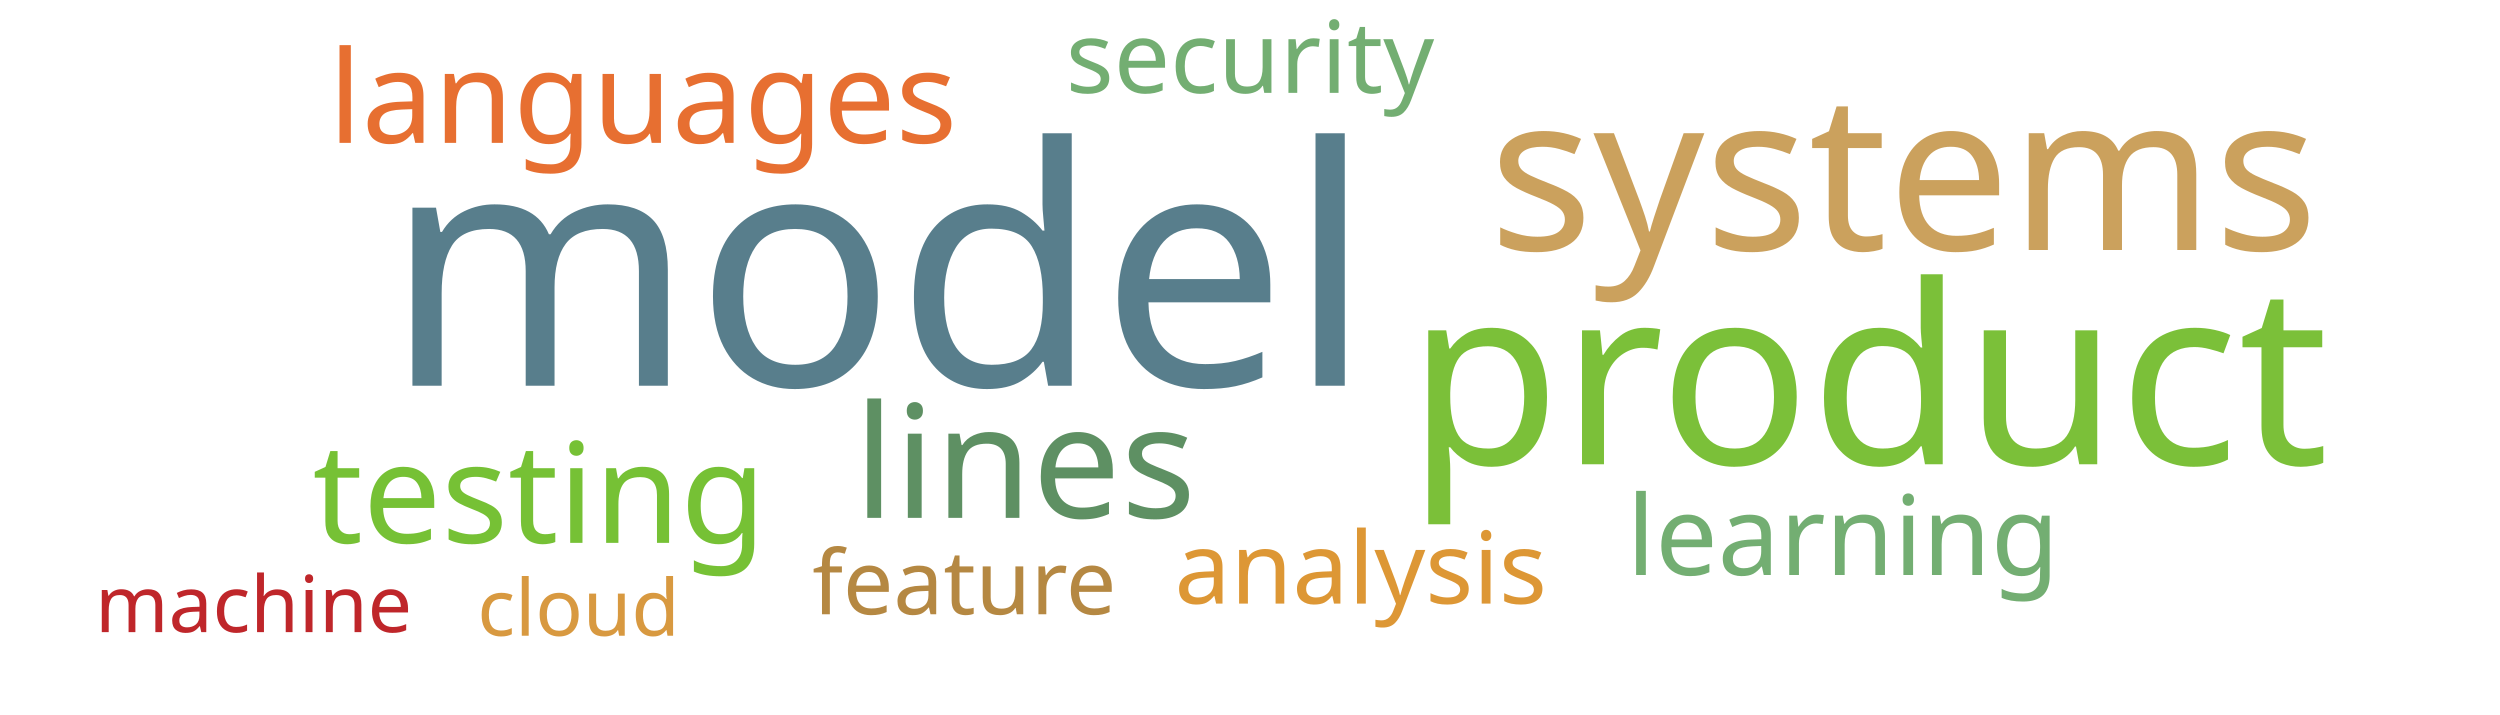
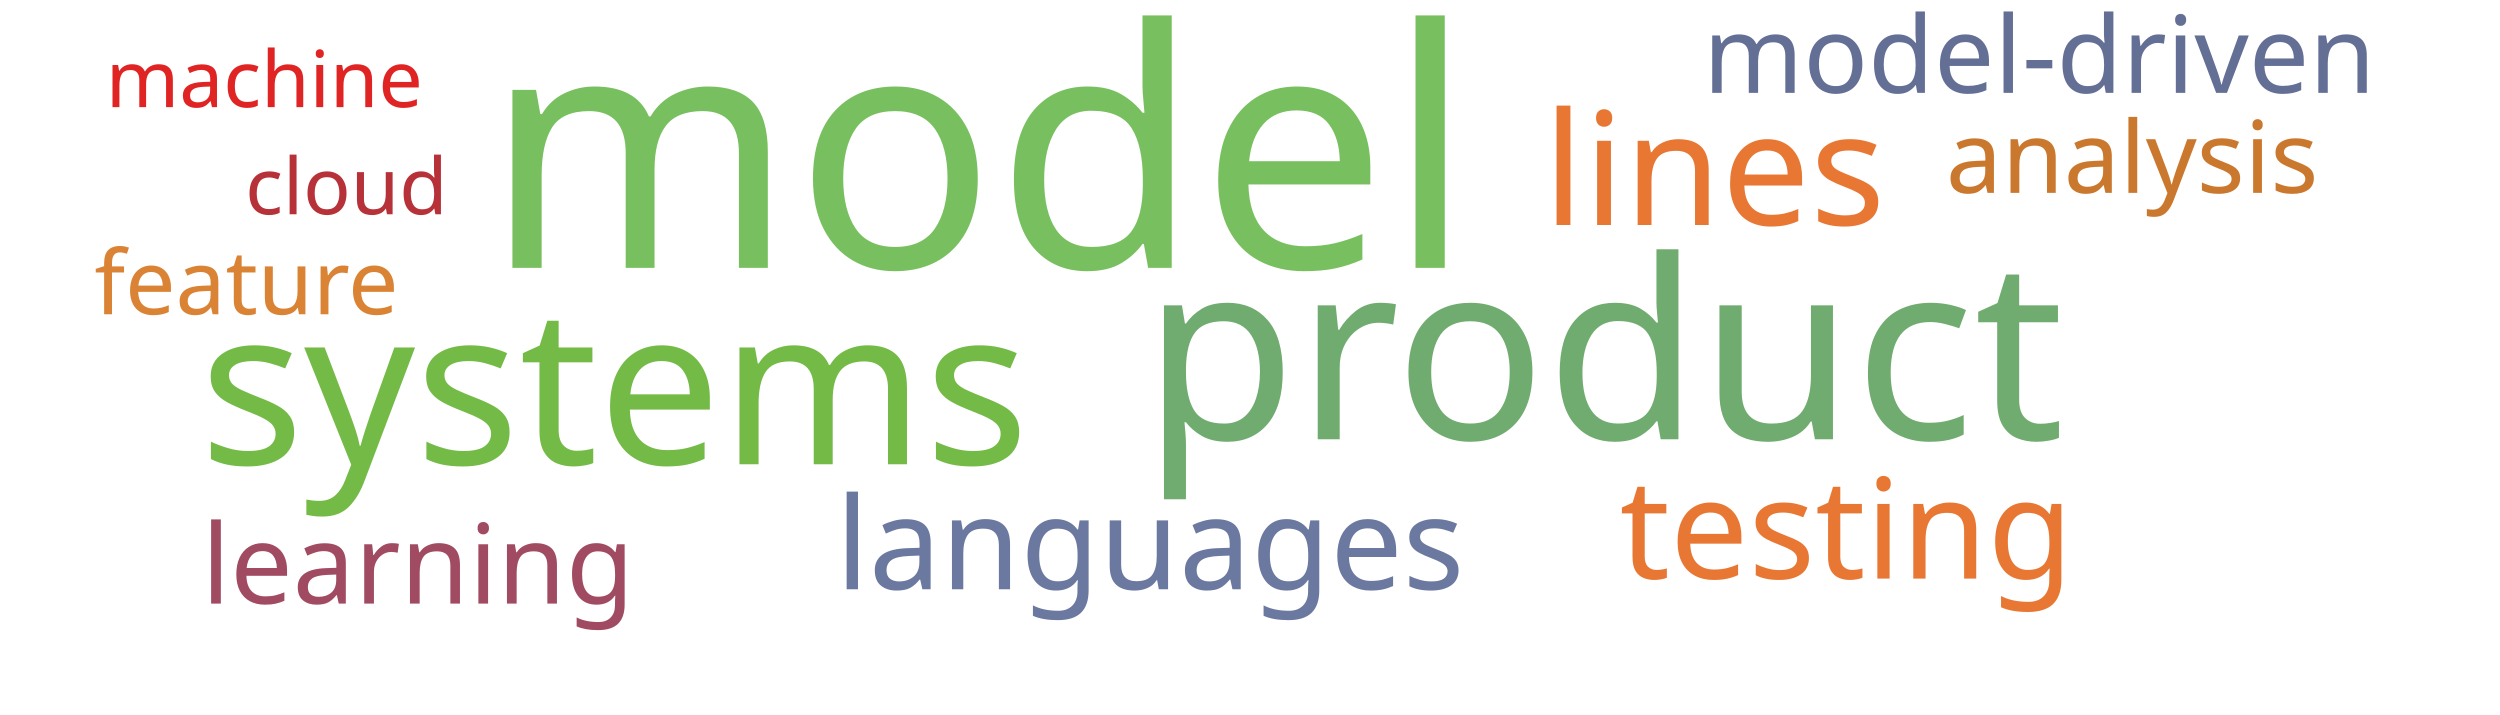
<svg xmlns="http://www.w3.org/2000/svg" width="700" height="200">
  <g transform="translate(350, 100)">
-     <text text-anchor="middle" style="font-family: Impact; font-size: 93px; fill: #587e8c" transform="translate(-104,8)rotate(0)">model</text>
-     <text text-anchor="middle" style="font-family: Impact; font-size: 70px; fill: #7bc039" transform="translate(173,30)rotate(0)">product</text>
-     <text text-anchor="middle" style="font-family: Impact; font-size: 61px; fill: #cba15d" transform="translate(183,-30)rotate(0)">systems</text>
-     <text text-anchor="middle" style="font-family: Impact; font-size: 44px; fill: #5e9063" transform="translate(-63,45)rotate(0)">lines</text>
-     <text text-anchor="middle" style="font-family: Impact; font-size: 39px; fill: #76c135" transform="translate(-199,52)rotate(0)">testing</text>
-     <text text-anchor="middle" style="font-family: Impact; font-size: 36px; fill: #e76f31" transform="translate(-170,-60)rotate(0)">languages</text>
-     <text text-anchor="middle" style="font-family: Impact; font-size: 31px; fill: #73ae72" transform="translate(166,61)rotate(0)">learning</text>
-     <text text-anchor="middle" style="font-family: Impact; font-size: 28px; fill: #dd9735" transform="translate(31,69)rotate(0)">analysis</text>
-     <text text-anchor="middle" style="font-family: Impact; font-size: 28px; fill: #73ae72" transform="translate(0,-74)rotate(0)">security</text>
-     <text text-anchor="middle" style="font-family: Impact; font-size: 25px; fill: #b58842" transform="translate(-80,72)rotate(0)">feature</text>
-     <text text-anchor="middle" style="font-family: Impact; font-size: 22px; fill: #d89940" transform="translate(-188,78)rotate(0)">cloud</text>
-     <text text-anchor="middle" style="font-family: Impact; font-size: 22px; fill: #bf262a" transform="translate(-279,77)rotate(0)">machine</text>
+     <text text-anchor="middle" style="font-family: Impact; font-size: 93px; fill: #78c05f" transform="translate(-76,-25)rotate(0)">model</text>
+     <text text-anchor="middle" style="font-family: Impact; font-size: 70px; fill: #70ac6f" transform="translate(99,23)rotate(0)">product</text>
+     <text text-anchor="middle" style="font-family: Impact; font-size: 61px; fill: #74ba46" transform="translate(-178,30)rotate(0)">systems</text>
+     <text text-anchor="middle" style="font-family: Impact; font-size: 44px; fill: #e87733" transform="translate(130,-37)rotate(0)">lines</text>
+     <text text-anchor="middle" style="font-family: Impact; font-size: 39px; fill: #e87733" transform="translate(167,62)rotate(0)">testing</text>
+     <text text-anchor="middle" style="font-family: Impact; font-size: 36px; fill: #6b789f" transform="translate(-28,65)rotate(0)">languages</text>
+     <text text-anchor="middle" style="font-family: Impact; font-size: 31px; fill: #a04b62" transform="translate(-233,69)rotate(0)">learning</text>
+     <text text-anchor="middle" style="font-family: Impact; font-size: 30px; fill: #636f94" transform="translate(221,-74)rotate(0)">model-driven</text>
+     <text text-anchor="middle" style="font-family: Impact; font-size: 28px; fill: #cb782f" transform="translate(247,-46)rotate(0)">analysis</text>
+     <text text-anchor="middle" style="font-family: Impact; font-size: 25px; fill: #da8335" transform="translate(-281,-12)rotate(0)">feature</text>
+     <text text-anchor="middle" style="font-family: Impact; font-size: 22px; fill: #b63138" transform="translate(-253,-40)rotate(0)">cloud</text>
+     <text text-anchor="middle" style="font-family: Impact; font-size: 22px; fill: #e02424" transform="translate(-276,-70)rotate(0)">machine</text>
  </g>
</svg>
